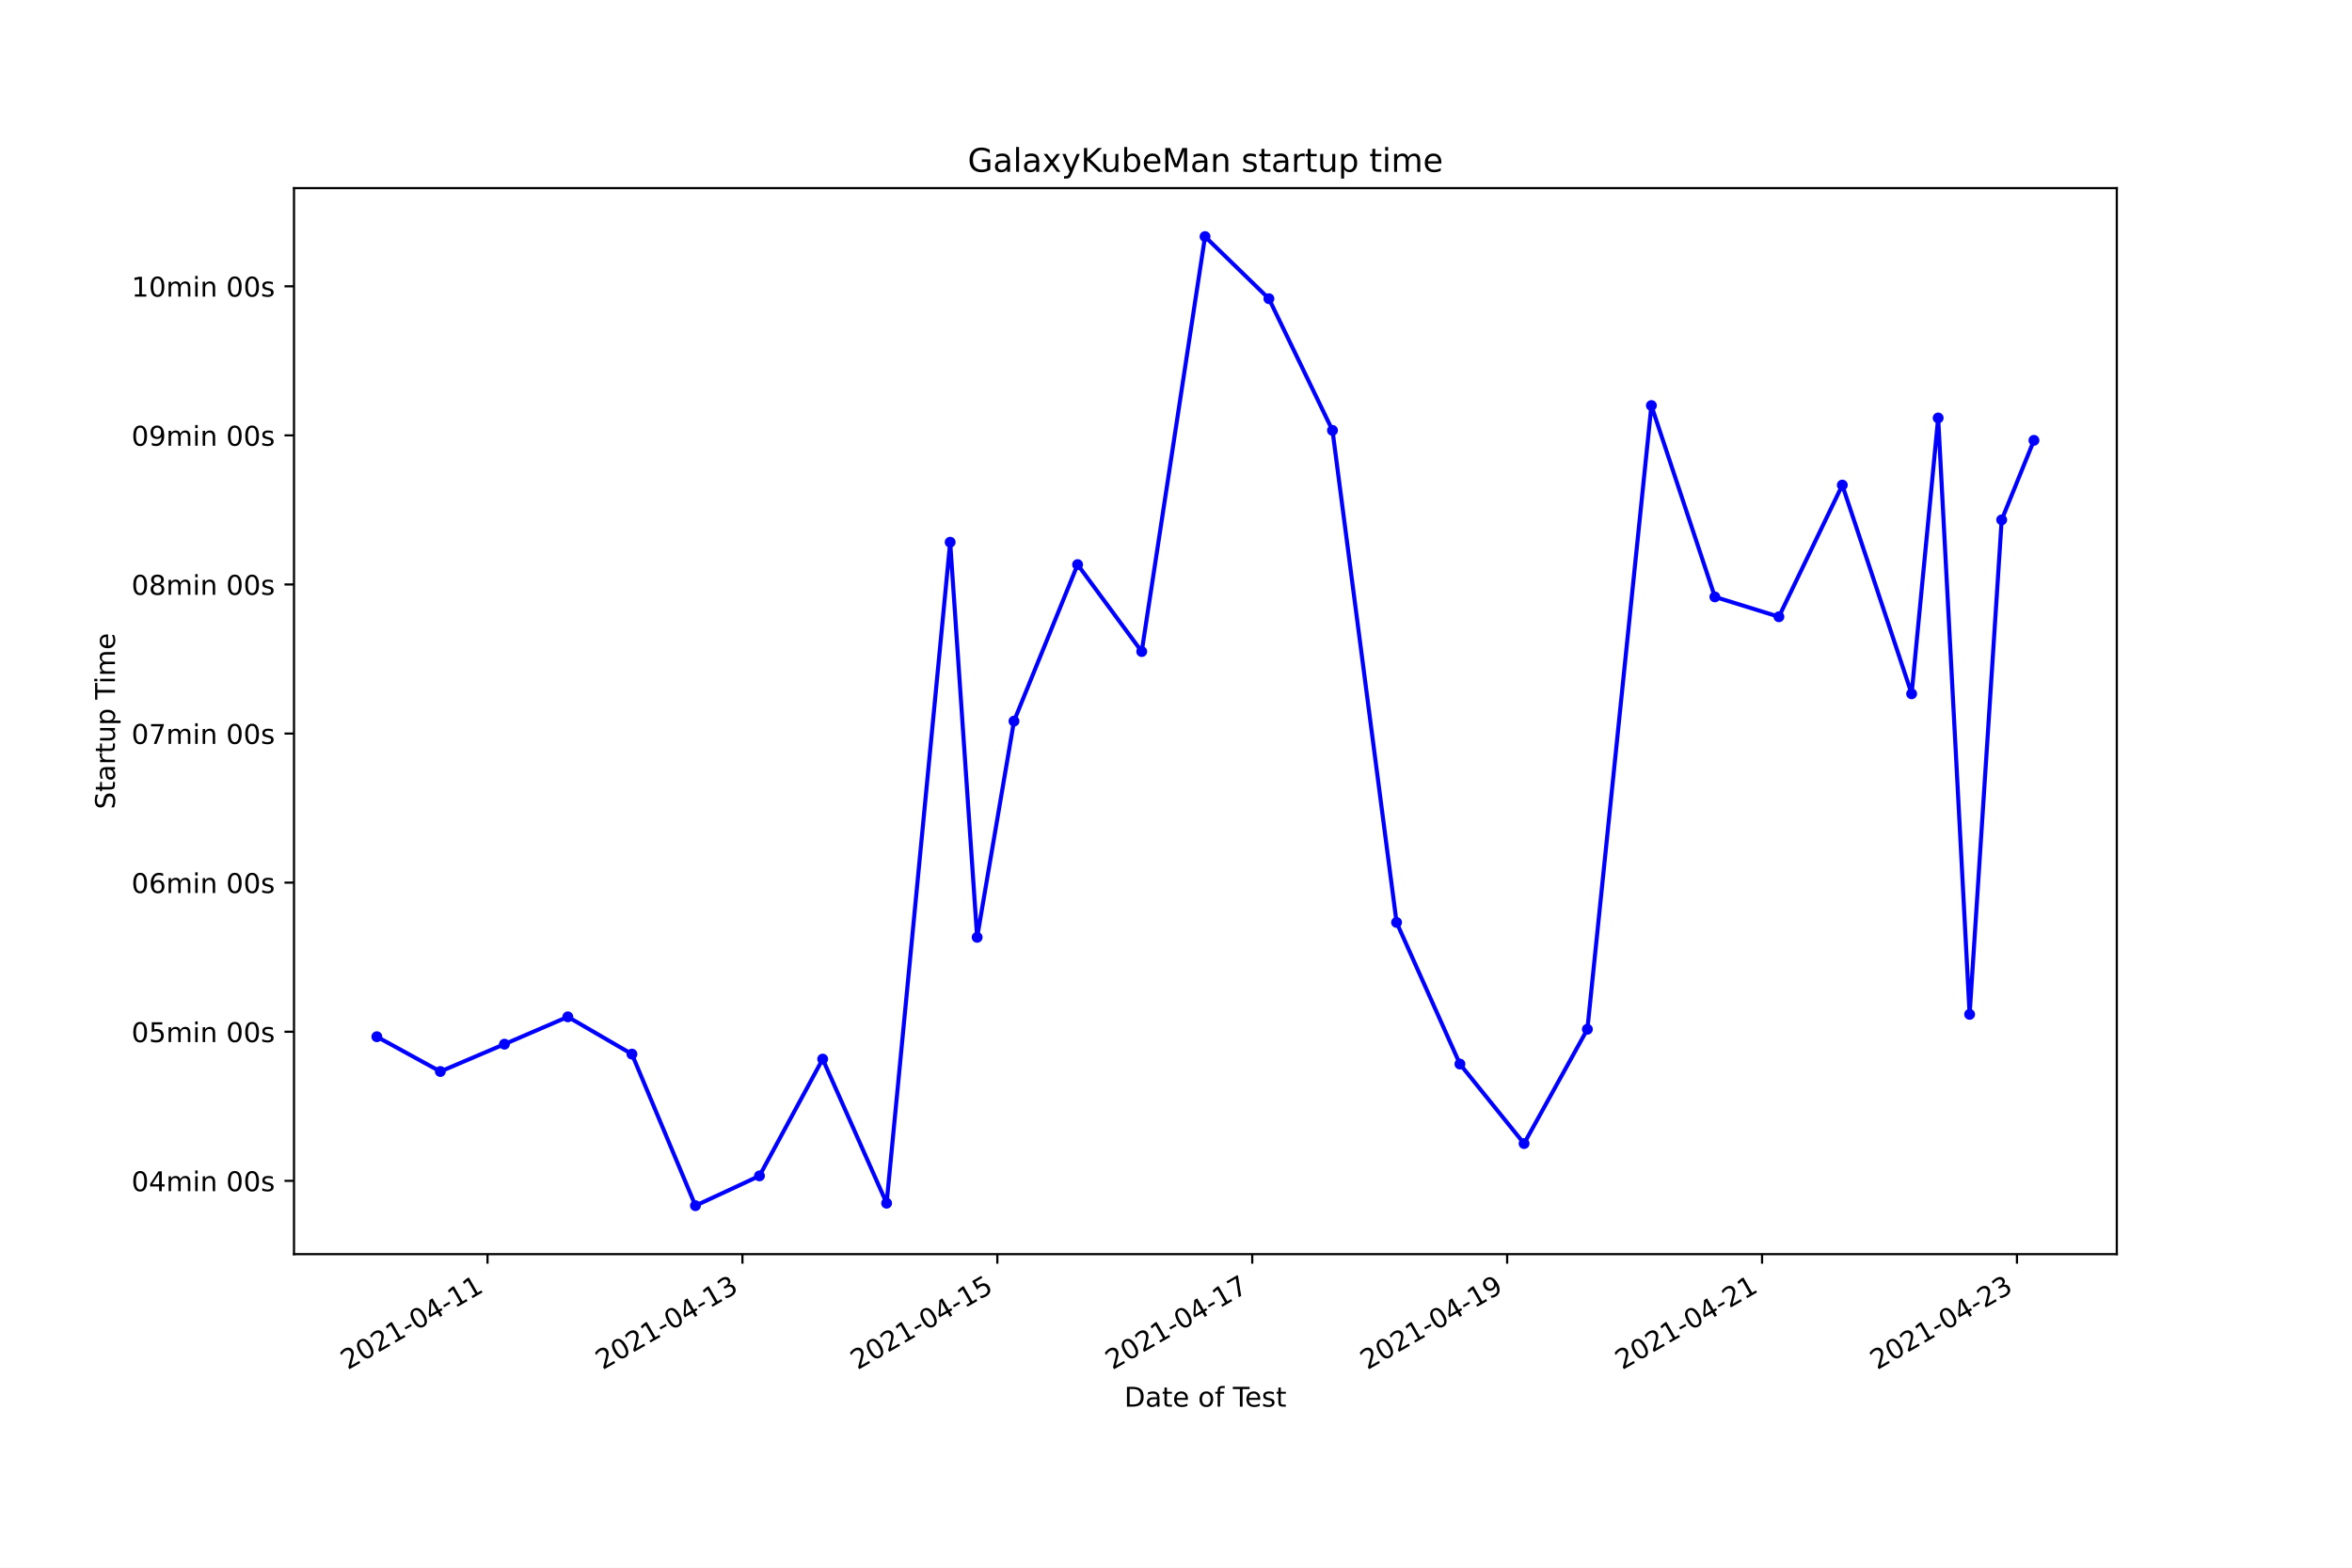
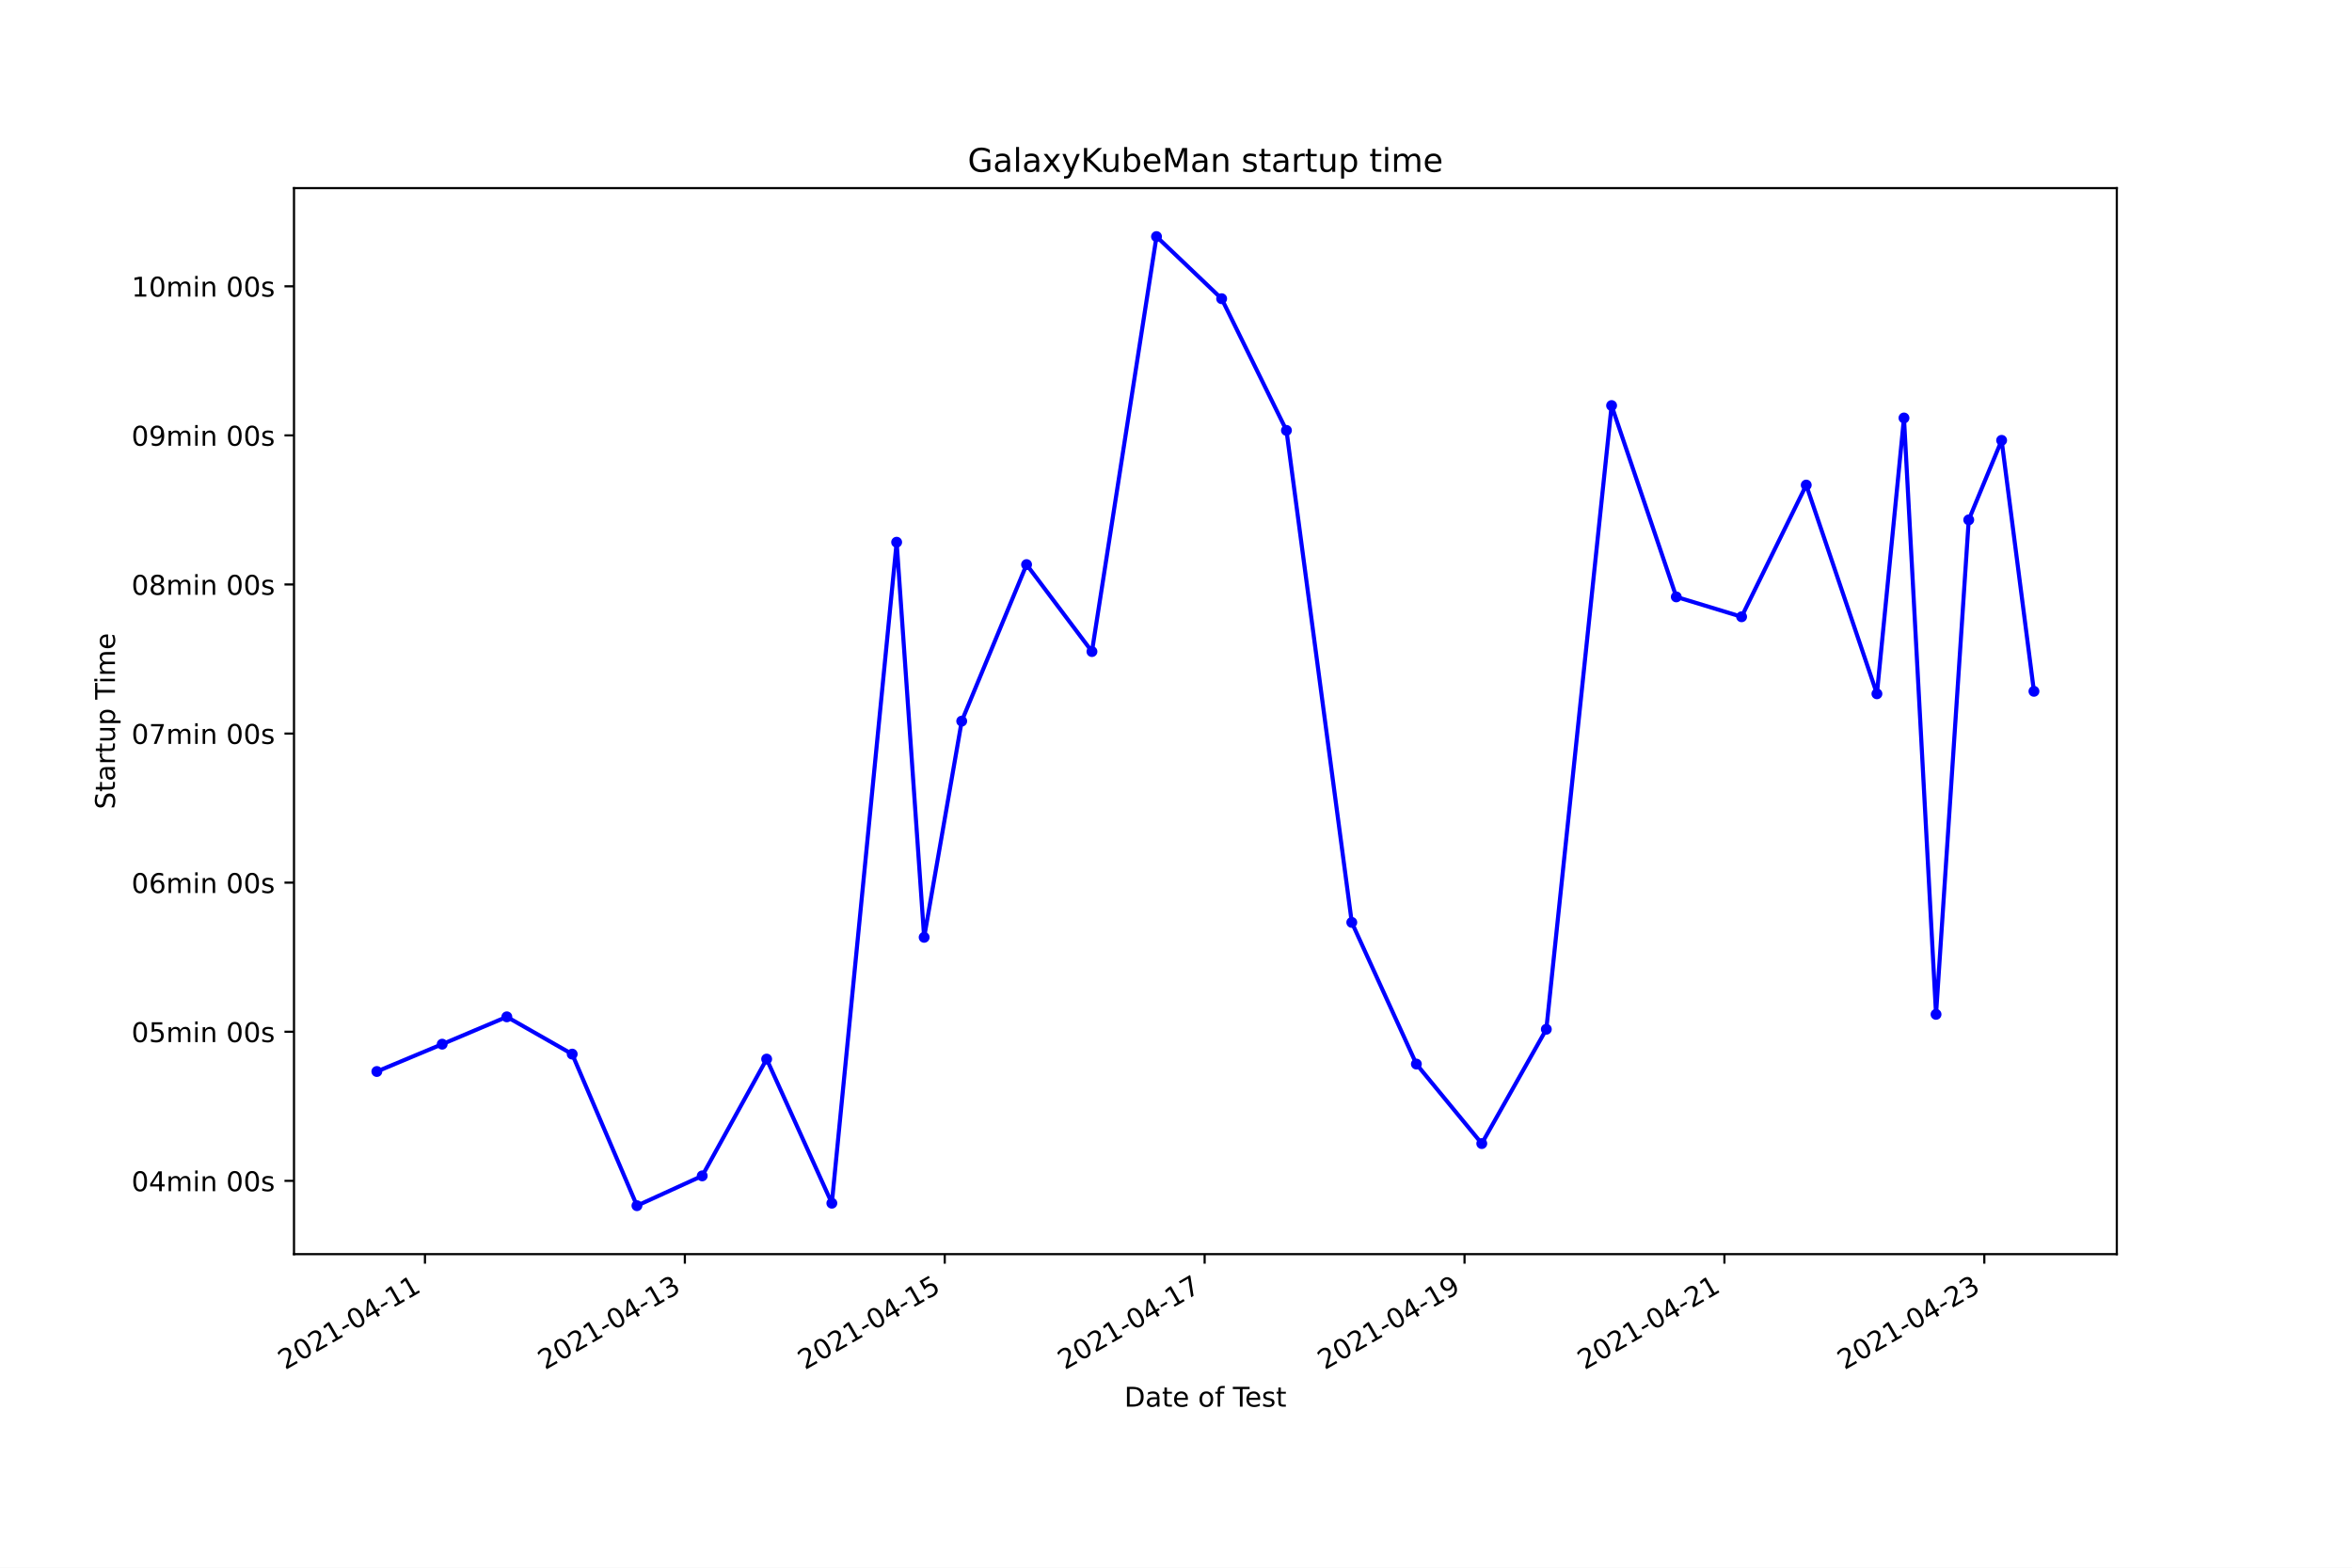
<svg xmlns="http://www.w3.org/2000/svg" xmlns:xlink="http://www.w3.org/1999/xlink" height="576pt" version="1.1" viewBox="0 0 864 576" width="864pt">
  <defs>
    <style type="text/css">*{stroke-linecap:butt;stroke-linejoin:round;}</style>
  </defs>
  <g id="figure_1">
    <g id="patch_1">
      <path d="M 0 576  L 864 576  L 864 0  L 0 0  z " style="fill:#ffffff;" />
    </g>
    <g id="axes_1">
      <g id="patch_2">
        <path d="M 108 460.8  L 777.6 460.8  L 777.6 69.12  L 108 69.12  z " style="fill:#ffffff;" />
      </g>
      <g id="matplotlib.axis_1">
        <g id="xtick_1">
          <g id="line2d_1">
            <defs>
-               <path d="M 0 0  L 0 3.5  " id="mebd49af2c1" style="stroke:#000000;stroke-width:0.8;" />
+               <path d="M 0 0  L 0 3.5  " id="m395b39f8c4" style="stroke:#000000;stroke-width:0.8;" />
            </defs>
            <g>
-               <use style="stroke:#000000;stroke-width:0.8;" x="179.093" xlink:href="#mebd49af2c1" y="460.8" />
+               <use style="stroke:#000000;stroke-width:0.8;" x="156.109" xlink:href="#m395b39f8c4" y="460.8" />
            </g>
          </g>
          <g id="text_1">
-             <g transform="translate(127.7234 503.4383)rotate(-30)scale(0.1 -0.1)">
+             <g transform="translate(104.74 503.4383)rotate(-30)scale(0.1 -0.1)">
              <defs>
                <path d="M 1228 531  L 3431 531  L 3431 0  L 469 0  L 469 531  Q 828 903 1448 1529  Q 2069 2156 2228 2338  Q 2531 2678 2651 2914  Q 2772 3150 2772 3378  Q 2772 3750 2511 3984  Q 2250 4219 1831 4219  Q 1534 4219 1204 4116  Q 875 4013 500 3803  L 500 4441  Q 881 4594 1212 4672  Q 1544 4750 1819 4750  Q 2544 4750 2975 4387  Q 3406 4025 3406 3419  Q 3406 3131 3298 2873  Q 3191 2616 2906 2266  Q 2828 2175 2409 1742  Q 1991 1309 1228 531  z " id="DejaVuSans-32" transform="scale(0.015625)" />
                <path d="M 2034 4250  Q 1547 4250 1301 3770  Q 1056 3291 1056 2328  Q 1056 1369 1301 889  Q 1547 409 2034 409  Q 2525 409 2770 889  Q 3016 1369 3016 2328  Q 3016 3291 2770 3770  Q 2525 4250 2034 4250  z M 2034 4750  Q 2819 4750 3233 4129  Q 3647 3509 3647 2328  Q 3647 1150 3233 529  Q 2819 -91 2034 -91  Q 1250 -91 836 529  Q 422 1150 422 2328  Q 422 3509 836 4129  Q 1250 4750 2034 4750  z " id="DejaVuSans-30" transform="scale(0.015625)" />
                <path d="M 794 531  L 1825 531  L 1825 4091  L 703 3866  L 703 4441  L 1819 4666  L 2450 4666  L 2450 531  L 3481 531  L 3481 0  L 794 0  L 794 531  z " id="DejaVuSans-31" transform="scale(0.015625)" />
                <path d="M 313 2009  L 1997 2009  L 1997 1497  L 313 1497  L 313 2009  z " id="DejaVuSans-2d" transform="scale(0.015625)" />
                <path d="M 2419 4116  L 825 1625  L 2419 1625  L 2419 4116  z M 2253 4666  L 3047 4666  L 3047 1625  L 3713 1625  L 3713 1100  L 3047 1100  L 3047 0  L 2419 0  L 2419 1100  L 313 1100  L 313 1709  L 2253 4666  z " id="DejaVuSans-34" transform="scale(0.015625)" />
              </defs>
              <use xlink:href="#DejaVuSans-32" />
              <use x="63.623" xlink:href="#DejaVuSans-30" />
              <use x="127.246" xlink:href="#DejaVuSans-32" />
              <use x="190.869" xlink:href="#DejaVuSans-31" />
              <use x="254.492" xlink:href="#DejaVuSans-2d" />
              <use x="290.576" xlink:href="#DejaVuSans-30" />
              <use x="354.199" xlink:href="#DejaVuSans-34" />
              <use x="417.822" xlink:href="#DejaVuSans-2d" />
              <use x="453.906" xlink:href="#DejaVuSans-31" />
              <use x="517.529" xlink:href="#DejaVuSans-31" />
            </g>
          </g>
        </g>
        <g id="xtick_2">
          <g id="line2d_2">
            <g>
-               <use style="stroke:#000000;stroke-width:0.8;" x="272.732" xlink:href="#mebd49af2c1" y="460.8" />
+               <use style="stroke:#000000;stroke-width:0.8;" x="251.58" xlink:href="#m395b39f8c4" y="460.8" />
            </g>
          </g>
          <g id="text_2">
-             <g transform="translate(221.3624 503.4383)rotate(-30)scale(0.1 -0.1)">
+             <g transform="translate(200.2104 503.4383)rotate(-30)scale(0.1 -0.1)">
              <defs>
                <path d="M 2597 2516  Q 3050 2419 3304 2112  Q 3559 1806 3559 1356  Q 3559 666 3084 287  Q 2609 -91 1734 -91  Q 1441 -91 1130 -33  Q 819 25 488 141  L 488 750  Q 750 597 1062 519  Q 1375 441 1716 441  Q 2309 441 2620 675  Q 2931 909 2931 1356  Q 2931 1769 2642 2001  Q 2353 2234 1838 2234  L 1294 2234  L 1294 2753  L 1863 2753  Q 2328 2753 2575 2939  Q 2822 3125 2822 3475  Q 2822 3834 2567 4026  Q 2313 4219 1838 4219  Q 1578 4219 1281 4162  Q 984 4106 628 3988  L 628 4550  Q 988 4650 1302 4700  Q 1616 4750 1894 4750  Q 2613 4750 3031 4423  Q 3450 4097 3450 3541  Q 3450 3153 3228 2886  Q 3006 2619 2597 2516  z " id="DejaVuSans-33" transform="scale(0.015625)" />
              </defs>
              <use xlink:href="#DejaVuSans-32" />
              <use x="63.623" xlink:href="#DejaVuSans-30" />
              <use x="127.246" xlink:href="#DejaVuSans-32" />
              <use x="190.869" xlink:href="#DejaVuSans-31" />
              <use x="254.492" xlink:href="#DejaVuSans-2d" />
              <use x="290.576" xlink:href="#DejaVuSans-30" />
              <use x="354.199" xlink:href="#DejaVuSans-34" />
              <use x="417.822" xlink:href="#DejaVuSans-2d" />
              <use x="453.906" xlink:href="#DejaVuSans-31" />
              <use x="517.529" xlink:href="#DejaVuSans-33" />
            </g>
          </g>
        </g>
        <g id="xtick_3">
          <g id="line2d_3">
            <g>
-               <use style="stroke:#000000;stroke-width:0.8;" x="366.371" xlink:href="#mebd49af2c1" y="460.8" />
+               <use style="stroke:#000000;stroke-width:0.8;" x="347.05" xlink:href="#m395b39f8c4" y="460.8" />
            </g>
          </g>
          <g id="text_3">
-             <g transform="translate(315.0013 503.4383)rotate(-30)scale(0.1 -0.1)">
+             <g transform="translate(295.6808 503.4383)rotate(-30)scale(0.1 -0.1)">
              <defs>
                <path d="M 691 4666  L 3169 4666  L 3169 4134  L 1269 4134  L 1269 2991  Q 1406 3038 1543 3061  Q 1681 3084 1819 3084  Q 2600 3084 3056 2656  Q 3513 2228 3513 1497  Q 3513 744 3044 326  Q 2575 -91 1722 -91  Q 1428 -91 1123 -41  Q 819 9 494 109  L 494 744  Q 775 591 1075 516  Q 1375 441 1709 441  Q 2250 441 2565 725  Q 2881 1009 2881 1497  Q 2881 1984 2565 2268  Q 2250 2553 1709 2553  Q 1456 2553 1204 2497  Q 953 2441 691 2322  L 691 4666  z " id="DejaVuSans-35" transform="scale(0.015625)" />
              </defs>
              <use xlink:href="#DejaVuSans-32" />
              <use x="63.623" xlink:href="#DejaVuSans-30" />
              <use x="127.246" xlink:href="#DejaVuSans-32" />
              <use x="190.869" xlink:href="#DejaVuSans-31" />
              <use x="254.492" xlink:href="#DejaVuSans-2d" />
              <use x="290.576" xlink:href="#DejaVuSans-30" />
              <use x="354.199" xlink:href="#DejaVuSans-34" />
              <use x="417.822" xlink:href="#DejaVuSans-2d" />
              <use x="453.906" xlink:href="#DejaVuSans-31" />
              <use x="517.529" xlink:href="#DejaVuSans-35" />
            </g>
          </g>
        </g>
        <g id="xtick_4">
          <g id="line2d_4">
            <g>
-               <use style="stroke:#000000;stroke-width:0.8;" x="460.01" xlink:href="#mebd49af2c1" y="460.8" />
+               <use style="stroke:#000000;stroke-width:0.8;" x="442.521" xlink:href="#m395b39f8c4" y="460.8" />
            </g>
          </g>
          <g id="text_4">
-             <g transform="translate(408.6402 503.4383)rotate(-30)scale(0.1 -0.1)">
+             <g transform="translate(391.1513 503.4383)rotate(-30)scale(0.1 -0.1)">
              <defs>
                <path d="M 525 4666  L 3525 4666  L 3525 4397  L 1831 0  L 1172 0  L 2766 4134  L 525 4134  L 525 4666  z " id="DejaVuSans-37" transform="scale(0.015625)" />
              </defs>
              <use xlink:href="#DejaVuSans-32" />
              <use x="63.623" xlink:href="#DejaVuSans-30" />
              <use x="127.246" xlink:href="#DejaVuSans-32" />
              <use x="190.869" xlink:href="#DejaVuSans-31" />
              <use x="254.492" xlink:href="#DejaVuSans-2d" />
              <use x="290.576" xlink:href="#DejaVuSans-30" />
              <use x="354.199" xlink:href="#DejaVuSans-34" />
              <use x="417.822" xlink:href="#DejaVuSans-2d" />
              <use x="453.906" xlink:href="#DejaVuSans-31" />
              <use x="517.529" xlink:href="#DejaVuSans-37" />
            </g>
          </g>
        </g>
        <g id="xtick_5">
          <g id="line2d_5">
            <g>
-               <use style="stroke:#000000;stroke-width:0.8;" x="553.649" xlink:href="#mebd49af2c1" y="460.8" />
+               <use style="stroke:#000000;stroke-width:0.8;" x="537.991" xlink:href="#m395b39f8c4" y="460.8" />
            </g>
          </g>
          <g id="text_5">
-             <g transform="translate(502.2792 503.4383)rotate(-30)scale(0.1 -0.1)">
+             <g transform="translate(486.6217 503.4383)rotate(-30)scale(0.1 -0.1)">
              <defs>
                <path d="M 703 97  L 703 672  Q 941 559 1184 500  Q 1428 441 1663 441  Q 2288 441 2617 861  Q 2947 1281 2994 2138  Q 2813 1869 2534 1725  Q 2256 1581 1919 1581  Q 1219 1581 811 2004  Q 403 2428 403 3163  Q 403 3881 828 4315  Q 1253 4750 1959 4750  Q 2769 4750 3195 4129  Q 3622 3509 3622 2328  Q 3622 1225 3098 567  Q 2575 -91 1691 -91  Q 1453 -91 1209 -44  Q 966 3 703 97  z M 1959 2075  Q 2384 2075 2632 2365  Q 2881 2656 2881 3163  Q 2881 3666 2632 3958  Q 2384 4250 1959 4250  Q 1534 4250 1286 3958  Q 1038 3666 1038 3163  Q 1038 2656 1286 2365  Q 1534 2075 1959 2075  z " id="DejaVuSans-39" transform="scale(0.015625)" />
              </defs>
              <use xlink:href="#DejaVuSans-32" />
              <use x="63.623" xlink:href="#DejaVuSans-30" />
              <use x="127.246" xlink:href="#DejaVuSans-32" />
              <use x="190.869" xlink:href="#DejaVuSans-31" />
              <use x="254.492" xlink:href="#DejaVuSans-2d" />
              <use x="290.576" xlink:href="#DejaVuSans-30" />
              <use x="354.199" xlink:href="#DejaVuSans-34" />
              <use x="417.822" xlink:href="#DejaVuSans-2d" />
              <use x="453.906" xlink:href="#DejaVuSans-31" />
              <use x="517.529" xlink:href="#DejaVuSans-39" />
            </g>
          </g>
        </g>
        <g id="xtick_6">
          <g id="line2d_6">
            <g>
-               <use style="stroke:#000000;stroke-width:0.8;" x="647.288" xlink:href="#mebd49af2c1" y="460.8" />
+               <use style="stroke:#000000;stroke-width:0.8;" x="633.462" xlink:href="#m395b39f8c4" y="460.8" />
            </g>
          </g>
          <g id="text_6">
-             <g transform="translate(595.9181 503.4383)rotate(-30)scale(0.1 -0.1)">
+             <g transform="translate(582.0921 503.4383)rotate(-30)scale(0.1 -0.1)">
              <use xlink:href="#DejaVuSans-32" />
              <use x="63.623" xlink:href="#DejaVuSans-30" />
              <use x="127.246" xlink:href="#DejaVuSans-32" />
              <use x="190.869" xlink:href="#DejaVuSans-31" />
              <use x="254.492" xlink:href="#DejaVuSans-2d" />
              <use x="290.576" xlink:href="#DejaVuSans-30" />
              <use x="354.199" xlink:href="#DejaVuSans-34" />
              <use x="417.822" xlink:href="#DejaVuSans-2d" />
              <use x="453.906" xlink:href="#DejaVuSans-32" />
              <use x="517.529" xlink:href="#DejaVuSans-31" />
            </g>
          </g>
        </g>
        <g id="xtick_7">
          <g id="line2d_7">
            <g>
-               <use style="stroke:#000000;stroke-width:0.8;" x="740.926" xlink:href="#mebd49af2c1" y="460.8" />
+               <use style="stroke:#000000;stroke-width:0.8;" x="728.932" xlink:href="#m395b39f8c4" y="460.8" />
            </g>
          </g>
          <g id="text_7">
-             <g transform="translate(689.557 503.4383)rotate(-30)scale(0.1 -0.1)">
+             <g transform="translate(677.5625 503.4383)rotate(-30)scale(0.1 -0.1)">
              <use xlink:href="#DejaVuSans-32" />
              <use x="63.623" xlink:href="#DejaVuSans-30" />
              <use x="127.246" xlink:href="#DejaVuSans-32" />
              <use x="190.869" xlink:href="#DejaVuSans-31" />
              <use x="254.492" xlink:href="#DejaVuSans-2d" />
              <use x="290.576" xlink:href="#DejaVuSans-30" />
              <use x="354.199" xlink:href="#DejaVuSans-34" />
              <use x="417.822" xlink:href="#DejaVuSans-2d" />
              <use x="453.906" xlink:href="#DejaVuSans-32" />
              <use x="517.529" xlink:href="#DejaVuSans-33" />
            </g>
          </g>
        </g>
        <g id="text_8">
          <g transform="translate(413.0063 516.8378)scale(0.1 -0.1)">
            <defs>
              <path d="M 1259 4147  L 1259 519  L 2022 519  Q 2988 519 3436 956  Q 3884 1394 3884 2338  Q 3884 3275 3436 3711  Q 2988 4147 2022 4147  L 1259 4147  z M 628 4666  L 1925 4666  Q 3281 4666 3915 4102  Q 4550 3538 4550 2338  Q 4550 1131 3912 565  Q 3275 0 1925 0  L 628 0  L 628 4666  z " id="DejaVuSans-44" transform="scale(0.015625)" />
              <path d="M 2194 1759  Q 1497 1759 1228 1600  Q 959 1441 959 1056  Q 959 750 1161 570  Q 1363 391 1709 391  Q 2188 391 2477 730  Q 2766 1069 2766 1631  L 2766 1759  L 2194 1759  z M 3341 1997  L 3341 0  L 2766 0  L 2766 531  Q 2569 213 2275 61  Q 1981 -91 1556 -91  Q 1019 -91 701 211  Q 384 513 384 1019  Q 384 1609 779 1909  Q 1175 2209 1959 2209  L 2766 2209  L 2766 2266  Q 2766 2663 2505 2880  Q 2244 3097 1772 3097  Q 1472 3097 1187 3025  Q 903 2953 641 2809  L 641 3341  Q 956 3463 1253 3523  Q 1550 3584 1831 3584  Q 2591 3584 2966 3190  Q 3341 2797 3341 1997  z " id="DejaVuSans-61" transform="scale(0.015625)" />
              <path d="M 1172 4494  L 1172 3500  L 2356 3500  L 2356 3053  L 1172 3053  L 1172 1153  Q 1172 725 1289 603  Q 1406 481 1766 481  L 2356 481  L 2356 0  L 1766 0  Q 1100 0 847 248  Q 594 497 594 1153  L 594 3053  L 172 3053  L 172 3500  L 594 3500  L 594 4494  L 1172 4494  z " id="DejaVuSans-74" transform="scale(0.015625)" />
              <path d="M 3597 1894  L 3597 1613  L 953 1613  Q 991 1019 1311 708  Q 1631 397 2203 397  Q 2534 397 2845 478  Q 3156 559 3463 722  L 3463 178  Q 3153 47 2828 -22  Q 2503 -91 2169 -91  Q 1331 -91 842 396  Q 353 884 353 1716  Q 353 2575 817 3079  Q 1281 3584 2069 3584  Q 2775 3584 3186 3129  Q 3597 2675 3597 1894  z M 3022 2063  Q 3016 2534 2758 2815  Q 2500 3097 2075 3097  Q 1594 3097 1305 2825  Q 1016 2553 972 2059  L 3022 2063  z " id="DejaVuSans-65" transform="scale(0.015625)" />
              <path id="DejaVuSans-20" transform="scale(0.015625)" />
              <path d="M 1959 3097  Q 1497 3097 1228 2736  Q 959 2375 959 1747  Q 959 1119 1226 758  Q 1494 397 1959 397  Q 2419 397 2687 759  Q 2956 1122 2956 1747  Q 2956 2369 2687 2733  Q 2419 3097 1959 3097  z M 1959 3584  Q 2709 3584 3137 3096  Q 3566 2609 3566 1747  Q 3566 888 3137 398  Q 2709 -91 1959 -91  Q 1206 -91 779 398  Q 353 888 353 1747  Q 353 2609 779 3096  Q 1206 3584 1959 3584  z " id="DejaVuSans-6f" transform="scale(0.015625)" />
              <path d="M 2375 4863  L 2375 4384  L 1825 4384  Q 1516 4384 1395 4259  Q 1275 4134 1275 3809  L 1275 3500  L 2222 3500  L 2222 3053  L 1275 3053  L 1275 0  L 697 0  L 697 3053  L 147 3053  L 147 3500  L 697 3500  L 697 3744  Q 697 4328 969 4595  Q 1241 4863 1831 4863  L 2375 4863  z " id="DejaVuSans-66" transform="scale(0.015625)" />
              <path d="M -19 4666  L 3928 4666  L 3928 4134  L 2272 4134  L 2272 0  L 1638 0  L 1638 4134  L -19 4134  L -19 4666  z " id="DejaVuSans-54" transform="scale(0.015625)" />
              <path d="M 2834 3397  L 2834 2853  Q 2591 2978 2328 3040  Q 2066 3103 1784 3103  Q 1356 3103 1142 2972  Q 928 2841 928 2578  Q 928 2378 1081 2264  Q 1234 2150 1697 2047  L 1894 2003  Q 2506 1872 2764 1633  Q 3022 1394 3022 966  Q 3022 478 2636 193  Q 2250 -91 1575 -91  Q 1294 -91 989 -36  Q 684 19 347 128  L 347 722  Q 666 556 975 473  Q 1284 391 1588 391  Q 1994 391 2212 530  Q 2431 669 2431 922  Q 2431 1156 2273 1281  Q 2116 1406 1581 1522  L 1381 1569  Q 847 1681 609 1914  Q 372 2147 372 2553  Q 372 3047 722 3315  Q 1072 3584 1716 3584  Q 2034 3584 2315 3537  Q 2597 3491 2834 3397  z " id="DejaVuSans-73" transform="scale(0.015625)" />
            </defs>
            <use xlink:href="#DejaVuSans-44" />
            <use x="77.002" xlink:href="#DejaVuSans-61" />
            <use x="138.281" xlink:href="#DejaVuSans-74" />
            <use x="177.49" xlink:href="#DejaVuSans-65" />
            <use x="239.014" xlink:href="#DejaVuSans-20" />
            <use x="270.801" xlink:href="#DejaVuSans-6f" />
            <use x="331.982" xlink:href="#DejaVuSans-66" />
            <use x="367.188" xlink:href="#DejaVuSans-20" />
            <use x="398.975" xlink:href="#DejaVuSans-54" />
            <use x="443.059" xlink:href="#DejaVuSans-65" />
            <use x="504.582" xlink:href="#DejaVuSans-73" />
            <use x="556.682" xlink:href="#DejaVuSans-74" />
          </g>
        </g>
      </g>
      <g id="matplotlib.axis_2">
        <g id="ytick_1">
          <g id="line2d_8">
            <defs>
-               <path d="M 0 0  L -3.5 0  " id="mfce6a4791c" style="stroke:#000000;stroke-width:0.8;" />
+               <path d="M 0 0  L -3.5 0  " id="md19a9c5e55" style="stroke:#000000;stroke-width:0.8;" />
            </defs>
            <g>
-               <use style="stroke:#000000;stroke-width:0.8;" x="108" xlink:href="#mfce6a4791c" y="433.866" />
+               <use style="stroke:#000000;stroke-width:0.8;" x="108" xlink:href="#md19a9c5e55" y="433.866" />
            </g>
          </g>
          <g id="text_9">
            <g transform="translate(48.30625 437.6655)scale(0.1 -0.1)">
              <defs>
                <path d="M 3328 2828  Q 3544 3216 3844 3400  Q 4144 3584 4550 3584  Q 5097 3584 5394 3201  Q 5691 2819 5691 2113  L 5691 0  L 5113 0  L 5113 2094  Q 5113 2597 4934 2840  Q 4756 3084 4391 3084  Q 3944 3084 3684 2787  Q 3425 2491 3425 1978  L 3425 0  L 2847 0  L 2847 2094  Q 2847 2600 2669 2842  Q 2491 3084 2119 3084  Q 1678 3084 1418 2786  Q 1159 2488 1159 1978  L 1159 0  L 581 0  L 581 3500  L 1159 3500  L 1159 2956  Q 1356 3278 1631 3431  Q 1906 3584 2284 3584  Q 2666 3584 2933 3390  Q 3200 3197 3328 2828  z " id="DejaVuSans-6d" transform="scale(0.015625)" />
                <path d="M 603 3500  L 1178 3500  L 1178 0  L 603 0  L 603 3500  z M 603 4863  L 1178 4863  L 1178 4134  L 603 4134  L 603 4863  z " id="DejaVuSans-69" transform="scale(0.015625)" />
                <path d="M 3513 2113  L 3513 0  L 2938 0  L 2938 2094  Q 2938 2591 2744 2837  Q 2550 3084 2163 3084  Q 1697 3084 1428 2787  Q 1159 2491 1159 1978  L 1159 0  L 581 0  L 581 3500  L 1159 3500  L 1159 2956  Q 1366 3272 1645 3428  Q 1925 3584 2291 3584  Q 2894 3584 3203 3211  Q 3513 2838 3513 2113  z " id="DejaVuSans-6e" transform="scale(0.015625)" />
              </defs>
              <use xlink:href="#DejaVuSans-30" />
              <use x="63.623" xlink:href="#DejaVuSans-34" />
              <use x="127.246" xlink:href="#DejaVuSans-6d" />
              <use x="224.658" xlink:href="#DejaVuSans-69" />
              <use x="252.441" xlink:href="#DejaVuSans-6e" />
              <use x="315.82" xlink:href="#DejaVuSans-20" />
              <use x="347.607" xlink:href="#DejaVuSans-30" />
              <use x="411.23" xlink:href="#DejaVuSans-30" />
              <use x="474.854" xlink:href="#DejaVuSans-73" />
            </g>
          </g>
        </g>
        <g id="ytick_2">
          <g id="line2d_9">
            <g>
-               <use style="stroke:#000000;stroke-width:0.8;" x="108" xlink:href="#mfce6a4791c" y="379.086" />
+               <use style="stroke:#000000;stroke-width:0.8;" x="108" xlink:href="#md19a9c5e55" y="379.086" />
            </g>
          </g>
          <g id="text_10">
            <g transform="translate(48.30625 382.8851)scale(0.1 -0.1)">
              <use xlink:href="#DejaVuSans-30" />
              <use x="63.623" xlink:href="#DejaVuSans-35" />
              <use x="127.246" xlink:href="#DejaVuSans-6d" />
              <use x="224.658" xlink:href="#DejaVuSans-69" />
              <use x="252.441" xlink:href="#DejaVuSans-6e" />
              <use x="315.82" xlink:href="#DejaVuSans-20" />
              <use x="347.607" xlink:href="#DejaVuSans-30" />
              <use x="411.23" xlink:href="#DejaVuSans-30" />
              <use x="474.854" xlink:href="#DejaVuSans-73" />
            </g>
          </g>
        </g>
        <g id="ytick_3">
          <g id="line2d_10">
            <g>
-               <use style="stroke:#000000;stroke-width:0.8;" x="108" xlink:href="#mfce6a4791c" y="324.305" />
+               <use style="stroke:#000000;stroke-width:0.8;" x="108" xlink:href="#md19a9c5e55" y="324.305" />
            </g>
          </g>
          <g id="text_11">
            <g transform="translate(48.30625 328.1047)scale(0.1 -0.1)">
              <defs>
                <path d="M 2113 2584  Q 1688 2584 1439 2293  Q 1191 2003 1191 1497  Q 1191 994 1439 701  Q 1688 409 2113 409  Q 2538 409 2786 701  Q 3034 994 3034 1497  Q 3034 2003 2786 2293  Q 2538 2584 2113 2584  z M 3366 4563  L 3366 3988  Q 3128 4100 2886 4159  Q 2644 4219 2406 4219  Q 1781 4219 1451 3797  Q 1122 3375 1075 2522  Q 1259 2794 1537 2939  Q 1816 3084 2150 3084  Q 2853 3084 3261 2657  Q 3669 2231 3669 1497  Q 3669 778 3244 343  Q 2819 -91 2113 -91  Q 1303 -91 875 529  Q 447 1150 447 2328  Q 447 3434 972 4092  Q 1497 4750 2381 4750  Q 2619 4750 2861 4703  Q 3103 4656 3366 4563  z " id="DejaVuSans-36" transform="scale(0.015625)" />
              </defs>
              <use xlink:href="#DejaVuSans-30" />
              <use x="63.623" xlink:href="#DejaVuSans-36" />
              <use x="127.246" xlink:href="#DejaVuSans-6d" />
              <use x="224.658" xlink:href="#DejaVuSans-69" />
              <use x="252.441" xlink:href="#DejaVuSans-6e" />
              <use x="315.82" xlink:href="#DejaVuSans-20" />
              <use x="347.607" xlink:href="#DejaVuSans-30" />
              <use x="411.23" xlink:href="#DejaVuSans-30" />
              <use x="474.854" xlink:href="#DejaVuSans-73" />
            </g>
          </g>
        </g>
        <g id="ytick_4">
          <g id="line2d_11">
            <g>
-               <use style="stroke:#000000;stroke-width:0.8;" x="108" xlink:href="#mfce6a4791c" y="269.525" />
+               <use style="stroke:#000000;stroke-width:0.8;" x="108" xlink:href="#md19a9c5e55" y="269.525" />
            </g>
          </g>
          <g id="text_12">
            <g transform="translate(48.30625 273.3243)scale(0.1 -0.1)">
              <use xlink:href="#DejaVuSans-30" />
              <use x="63.623" xlink:href="#DejaVuSans-37" />
              <use x="127.246" xlink:href="#DejaVuSans-6d" />
              <use x="224.658" xlink:href="#DejaVuSans-69" />
              <use x="252.441" xlink:href="#DejaVuSans-6e" />
              <use x="315.82" xlink:href="#DejaVuSans-20" />
              <use x="347.607" xlink:href="#DejaVuSans-30" />
              <use x="411.23" xlink:href="#DejaVuSans-30" />
              <use x="474.854" xlink:href="#DejaVuSans-73" />
            </g>
          </g>
        </g>
        <g id="ytick_5">
          <g id="line2d_12">
            <g>
-               <use style="stroke:#000000;stroke-width:0.8;" x="108" xlink:href="#mfce6a4791c" y="214.745" />
+               <use style="stroke:#000000;stroke-width:0.8;" x="108" xlink:href="#md19a9c5e55" y="214.745" />
            </g>
          </g>
          <g id="text_13">
            <g transform="translate(48.30625 218.5438)scale(0.1 -0.1)">
              <defs>
                <path d="M 2034 2216  Q 1584 2216 1326 1975  Q 1069 1734 1069 1313  Q 1069 891 1326 650  Q 1584 409 2034 409  Q 2484 409 2743 651  Q 3003 894 3003 1313  Q 3003 1734 2745 1975  Q 2488 2216 2034 2216  z M 1403 2484  Q 997 2584 770 2862  Q 544 3141 544 3541  Q 544 4100 942 4425  Q 1341 4750 2034 4750  Q 2731 4750 3128 4425  Q 3525 4100 3525 3541  Q 3525 3141 3298 2862  Q 3072 2584 2669 2484  Q 3125 2378 3379 2068  Q 3634 1759 3634 1313  Q 3634 634 3220 271  Q 2806 -91 2034 -91  Q 1263 -91 848 271  Q 434 634 434 1313  Q 434 1759 690 2068  Q 947 2378 1403 2484  z M 1172 3481  Q 1172 3119 1398 2916  Q 1625 2713 2034 2713  Q 2441 2713 2670 2916  Q 2900 3119 2900 3481  Q 2900 3844 2670 4047  Q 2441 4250 2034 4250  Q 1625 4250 1398 4047  Q 1172 3844 1172 3481  z " id="DejaVuSans-38" transform="scale(0.015625)" />
              </defs>
              <use xlink:href="#DejaVuSans-30" />
              <use x="63.623" xlink:href="#DejaVuSans-38" />
              <use x="127.246" xlink:href="#DejaVuSans-6d" />
              <use x="224.658" xlink:href="#DejaVuSans-69" />
              <use x="252.441" xlink:href="#DejaVuSans-6e" />
              <use x="315.82" xlink:href="#DejaVuSans-20" />
              <use x="347.607" xlink:href="#DejaVuSans-30" />
              <use x="411.23" xlink:href="#DejaVuSans-30" />
              <use x="474.854" xlink:href="#DejaVuSans-73" />
            </g>
          </g>
        </g>
        <g id="ytick_6">
          <g id="line2d_13">
            <g>
-               <use style="stroke:#000000;stroke-width:0.8;" x="108" xlink:href="#mfce6a4791c" y="159.964" />
+               <use style="stroke:#000000;stroke-width:0.8;" x="108" xlink:href="#md19a9c5e55" y="159.964" />
            </g>
          </g>
          <g id="text_14">
            <g transform="translate(48.30625 163.7634)scale(0.1 -0.1)">
              <use xlink:href="#DejaVuSans-30" />
              <use x="63.623" xlink:href="#DejaVuSans-39" />
              <use x="127.246" xlink:href="#DejaVuSans-6d" />
              <use x="224.658" xlink:href="#DejaVuSans-69" />
              <use x="252.441" xlink:href="#DejaVuSans-6e" />
              <use x="315.82" xlink:href="#DejaVuSans-20" />
              <use x="347.607" xlink:href="#DejaVuSans-30" />
              <use x="411.23" xlink:href="#DejaVuSans-30" />
              <use x="474.854" xlink:href="#DejaVuSans-73" />
            </g>
          </g>
        </g>
        <g id="ytick_7">
          <g id="line2d_14">
            <g>
-               <use style="stroke:#000000;stroke-width:0.8;" x="108" xlink:href="#mfce6a4791c" y="105.184" />
+               <use style="stroke:#000000;stroke-width:0.8;" x="108" xlink:href="#md19a9c5e55" y="105.184" />
            </g>
          </g>
          <g id="text_15">
            <g transform="translate(48.30625 108.983)scale(0.1 -0.1)">
              <use xlink:href="#DejaVuSans-31" />
              <use x="63.623" xlink:href="#DejaVuSans-30" />
              <use x="127.246" xlink:href="#DejaVuSans-6d" />
              <use x="224.658" xlink:href="#DejaVuSans-69" />
              <use x="252.441" xlink:href="#DejaVuSans-6e" />
              <use x="315.82" xlink:href="#DejaVuSans-20" />
              <use x="347.607" xlink:href="#DejaVuSans-30" />
              <use x="411.23" xlink:href="#DejaVuSans-30" />
              <use x="474.854" xlink:href="#DejaVuSans-73" />
            </g>
          </g>
        </g>
        <g id="text_16">
          <g transform="translate(42.22656 297.3397)rotate(-90)scale(0.1 -0.1)">
            <defs>
              <path d="M 3425 4513  L 3425 3897  Q 3066 4069 2747 4153  Q 2428 4238 2131 4238  Q 1616 4238 1336 4038  Q 1056 3838 1056 3469  Q 1056 3159 1242 3001  Q 1428 2844 1947 2747  L 2328 2669  Q 3034 2534 3370 2195  Q 3706 1856 3706 1288  Q 3706 609 3251 259  Q 2797 -91 1919 -91  Q 1588 -91 1214 -16  Q 841 59 441 206  L 441 856  Q 825 641 1194 531  Q 1563 422 1919 422  Q 2459 422 2753 634  Q 3047 847 3047 1241  Q 3047 1584 2836 1778  Q 2625 1972 2144 2069  L 1759 2144  Q 1053 2284 737 2584  Q 422 2884 422 3419  Q 422 4038 858 4394  Q 1294 4750 2059 4750  Q 2388 4750 2728 4690  Q 3069 4631 3425 4513  z " id="DejaVuSans-53" transform="scale(0.015625)" />
              <path d="M 2631 2963  Q 2534 3019 2420 3045  Q 2306 3072 2169 3072  Q 1681 3072 1420 2755  Q 1159 2438 1159 1844  L 1159 0  L 581 0  L 581 3500  L 1159 3500  L 1159 2956  Q 1341 3275 1631 3429  Q 1922 3584 2338 3584  Q 2397 3584 2469 3576  Q 2541 3569 2628 3553  L 2631 2963  z " id="DejaVuSans-72" transform="scale(0.015625)" />
              <path d="M 544 1381  L 544 3500  L 1119 3500  L 1119 1403  Q 1119 906 1312 657  Q 1506 409 1894 409  Q 2359 409 2629 706  Q 2900 1003 2900 1516  L 2900 3500  L 3475 3500  L 3475 0  L 2900 0  L 2900 538  Q 2691 219 2414 64  Q 2138 -91 1772 -91  Q 1169 -91 856 284  Q 544 659 544 1381  z M 1991 3584  L 1991 3584  z " id="DejaVuSans-75" transform="scale(0.015625)" />
              <path d="M 1159 525  L 1159 -1331  L 581 -1331  L 581 3500  L 1159 3500  L 1159 2969  Q 1341 3281 1617 3432  Q 1894 3584 2278 3584  Q 2916 3584 3314 3078  Q 3713 2572 3713 1747  Q 3713 922 3314 415  Q 2916 -91 2278 -91  Q 1894 -91 1617 61  Q 1341 213 1159 525  z M 3116 1747  Q 3116 2381 2855 2742  Q 2594 3103 2138 3103  Q 1681 3103 1420 2742  Q 1159 2381 1159 1747  Q 1159 1113 1420 752  Q 1681 391 2138 391  Q 2594 391 2855 752  Q 3116 1113 3116 1747  z " id="DejaVuSans-70" transform="scale(0.015625)" />
            </defs>
            <use xlink:href="#DejaVuSans-53" />
            <use x="63.477" xlink:href="#DejaVuSans-74" />
            <use x="102.686" xlink:href="#DejaVuSans-61" />
            <use x="163.965" xlink:href="#DejaVuSans-72" />
            <use x="205.078" xlink:href="#DejaVuSans-74" />
            <use x="244.287" xlink:href="#DejaVuSans-75" />
            <use x="307.666" xlink:href="#DejaVuSans-70" />
            <use x="371.143" xlink:href="#DejaVuSans-20" />
            <use x="402.93" xlink:href="#DejaVuSans-54" />
            <use x="460.889" xlink:href="#DejaVuSans-69" />
            <use x="488.672" xlink:href="#DejaVuSans-6d" />
            <use x="586.084" xlink:href="#DejaVuSans-65" />
          </g>
        </g>
      </g>
      <g id="line2d_15">
-         <path clip-path="url(#pa4782ee065)" d="M 747.164 161.79  L 735.317 191.006  L 723.535 372.695  L 711.98 153.573  L 702.234 254.917  L 676.767 178.224  L 653.473 226.614  L 629.948 219.31  L 606.638 149.008  L 583.121 378.173  L 559.862 420.171  L 536.298 390.955  L 513.026 338.914  L 489.485 158.138  L 466.135 109.749  L 442.668 86.924  L 419.407 239.396  L 395.852 207.441  L 372.484 264.96  L 358.95 344.392  L 349.043 199.223  L 325.695 442.083  L 302.207 389.129  L 278.988 432.04  L 255.469 442.996  L 232.141 387.303  L 208.59 373.608  L 185.3 383.651  L 161.759 393.694  L 138.436 380.912  " style="fill:none;stroke:#0000ff;stroke-linecap:square;stroke-width:1.5;" />
+         <path clip-path="url(#pdc541dc341)" d="M 747.164 254.004  L 735.291 161.79  L 723.213 191.006  L 711.2 372.695  L 699.42 153.573  L 689.483 254.917  L 663.518 178.224  L 639.768 226.614  L 615.783 219.31  L 592.016 149.008  L 568.04 378.173  L 544.327 420.171  L 520.301 390.955  L 496.574 338.914  L 472.573 158.138  L 448.766 109.749  L 424.839 86.924  L 401.124 239.396  L 377.108 207.441  L 353.283 264.96  L 339.484 344.392  L 329.383 199.223  L 305.579 442.083  L 281.632 389.129  L 257.958 432.04  L 233.98 442.996  L 210.195 387.303  L 186.184 373.608  L 162.438 383.651  L 138.436 393.694  " style="fill:none;stroke:#0000ff;stroke-linecap:square;stroke-width:1.5;" />
        <defs>
-           <path d="M 0 1.5  C 0.398 1.5 0.779 1.342 1.061 1.061  C 1.342 0.779 1.5 0.398 1.5 0  C 1.5 -0.398 1.342 -0.779 1.061 -1.061  C 0.779 -1.342 0.398 -1.5 0 -1.5  C -0.398 -1.5 -0.779 -1.342 -1.061 -1.061  C -1.342 -0.779 -1.5 -0.398 -1.5 0  C -1.5 0.398 -1.342 0.779 -1.061 1.061  C -0.779 1.342 -0.398 1.5 0 1.5  z " id="m22c18da31a" style="stroke:#0000ff;" />
+           <path d="M 0 1.5  C 0.398 1.5 0.779 1.342 1.061 1.061  C 1.342 0.779 1.5 0.398 1.5 0  C 1.5 -0.398 1.342 -0.779 1.061 -1.061  C 0.779 -1.342 0.398 -1.5 0 -1.5  C -0.398 -1.5 -0.779 -1.342 -1.061 -1.061  C -1.342 -0.779 -1.5 -0.398 -1.5 0  C -1.5 0.398 -1.342 0.779 -1.061 1.061  C -0.779 1.342 -0.398 1.5 0 1.5  z " id="m8f0e7c6a79" style="stroke:#0000ff;" />
        </defs>
-         <g clip-path="url(#pa4782ee065)">
-           <use style="fill:#0000ff;stroke:#0000ff;" x="747.164" xlink:href="#m22c18da31a" y="161.79" />
-           <use style="fill:#0000ff;stroke:#0000ff;" x="735.317" xlink:href="#m22c18da31a" y="191.006" />
-           <use style="fill:#0000ff;stroke:#0000ff;" x="723.535" xlink:href="#m22c18da31a" y="372.695" />
-           <use style="fill:#0000ff;stroke:#0000ff;" x="711.98" xlink:href="#m22c18da31a" y="153.573" />
-           <use style="fill:#0000ff;stroke:#0000ff;" x="702.234" xlink:href="#m22c18da31a" y="254.917" />
-           <use style="fill:#0000ff;stroke:#0000ff;" x="676.767" xlink:href="#m22c18da31a" y="178.224" />
-           <use style="fill:#0000ff;stroke:#0000ff;" x="653.473" xlink:href="#m22c18da31a" y="226.614" />
-           <use style="fill:#0000ff;stroke:#0000ff;" x="629.948" xlink:href="#m22c18da31a" y="219.31" />
-           <use style="fill:#0000ff;stroke:#0000ff;" x="606.638" xlink:href="#m22c18da31a" y="149.008" />
-           <use style="fill:#0000ff;stroke:#0000ff;" x="583.121" xlink:href="#m22c18da31a" y="378.173" />
-           <use style="fill:#0000ff;stroke:#0000ff;" x="559.862" xlink:href="#m22c18da31a" y="420.171" />
-           <use style="fill:#0000ff;stroke:#0000ff;" x="536.298" xlink:href="#m22c18da31a" y="390.955" />
-           <use style="fill:#0000ff;stroke:#0000ff;" x="513.026" xlink:href="#m22c18da31a" y="338.914" />
-           <use style="fill:#0000ff;stroke:#0000ff;" x="489.485" xlink:href="#m22c18da31a" y="158.138" />
-           <use style="fill:#0000ff;stroke:#0000ff;" x="466.135" xlink:href="#m22c18da31a" y="109.749" />
-           <use style="fill:#0000ff;stroke:#0000ff;" x="442.668" xlink:href="#m22c18da31a" y="86.924" />
-           <use style="fill:#0000ff;stroke:#0000ff;" x="419.407" xlink:href="#m22c18da31a" y="239.396" />
-           <use style="fill:#0000ff;stroke:#0000ff;" x="395.852" xlink:href="#m22c18da31a" y="207.441" />
-           <use style="fill:#0000ff;stroke:#0000ff;" x="372.484" xlink:href="#m22c18da31a" y="264.96" />
-           <use style="fill:#0000ff;stroke:#0000ff;" x="358.95" xlink:href="#m22c18da31a" y="344.392" />
-           <use style="fill:#0000ff;stroke:#0000ff;" x="349.043" xlink:href="#m22c18da31a" y="199.223" />
-           <use style="fill:#0000ff;stroke:#0000ff;" x="325.695" xlink:href="#m22c18da31a" y="442.083" />
-           <use style="fill:#0000ff;stroke:#0000ff;" x="302.207" xlink:href="#m22c18da31a" y="389.129" />
-           <use style="fill:#0000ff;stroke:#0000ff;" x="278.988" xlink:href="#m22c18da31a" y="432.04" />
-           <use style="fill:#0000ff;stroke:#0000ff;" x="255.469" xlink:href="#m22c18da31a" y="442.996" />
-           <use style="fill:#0000ff;stroke:#0000ff;" x="232.141" xlink:href="#m22c18da31a" y="387.303" />
-           <use style="fill:#0000ff;stroke:#0000ff;" x="208.59" xlink:href="#m22c18da31a" y="373.608" />
-           <use style="fill:#0000ff;stroke:#0000ff;" x="185.3" xlink:href="#m22c18da31a" y="383.651" />
-           <use style="fill:#0000ff;stroke:#0000ff;" x="161.759" xlink:href="#m22c18da31a" y="393.694" />
-           <use style="fill:#0000ff;stroke:#0000ff;" x="138.436" xlink:href="#m22c18da31a" y="380.912" />
+         <g clip-path="url(#pdc541dc341)">
+           <use style="fill:#0000ff;stroke:#0000ff;" x="747.164" xlink:href="#m8f0e7c6a79" y="254.004" />
+           <use style="fill:#0000ff;stroke:#0000ff;" x="735.291" xlink:href="#m8f0e7c6a79" y="161.79" />
+           <use style="fill:#0000ff;stroke:#0000ff;" x="723.213" xlink:href="#m8f0e7c6a79" y="191.006" />
+           <use style="fill:#0000ff;stroke:#0000ff;" x="711.2" xlink:href="#m8f0e7c6a79" y="372.695" />
+           <use style="fill:#0000ff;stroke:#0000ff;" x="699.42" xlink:href="#m8f0e7c6a79" y="153.573" />
+           <use style="fill:#0000ff;stroke:#0000ff;" x="689.483" xlink:href="#m8f0e7c6a79" y="254.917" />
+           <use style="fill:#0000ff;stroke:#0000ff;" x="663.518" xlink:href="#m8f0e7c6a79" y="178.224" />
+           <use style="fill:#0000ff;stroke:#0000ff;" x="639.768" xlink:href="#m8f0e7c6a79" y="226.614" />
+           <use style="fill:#0000ff;stroke:#0000ff;" x="615.783" xlink:href="#m8f0e7c6a79" y="219.31" />
+           <use style="fill:#0000ff;stroke:#0000ff;" x="592.016" xlink:href="#m8f0e7c6a79" y="149.008" />
+           <use style="fill:#0000ff;stroke:#0000ff;" x="568.04" xlink:href="#m8f0e7c6a79" y="378.173" />
+           <use style="fill:#0000ff;stroke:#0000ff;" x="544.327" xlink:href="#m8f0e7c6a79" y="420.171" />
+           <use style="fill:#0000ff;stroke:#0000ff;" x="520.301" xlink:href="#m8f0e7c6a79" y="390.955" />
+           <use style="fill:#0000ff;stroke:#0000ff;" x="496.574" xlink:href="#m8f0e7c6a79" y="338.914" />
+           <use style="fill:#0000ff;stroke:#0000ff;" x="472.573" xlink:href="#m8f0e7c6a79" y="158.138" />
+           <use style="fill:#0000ff;stroke:#0000ff;" x="448.766" xlink:href="#m8f0e7c6a79" y="109.749" />
+           <use style="fill:#0000ff;stroke:#0000ff;" x="424.839" xlink:href="#m8f0e7c6a79" y="86.924" />
+           <use style="fill:#0000ff;stroke:#0000ff;" x="401.124" xlink:href="#m8f0e7c6a79" y="239.396" />
+           <use style="fill:#0000ff;stroke:#0000ff;" x="377.108" xlink:href="#m8f0e7c6a79" y="207.441" />
+           <use style="fill:#0000ff;stroke:#0000ff;" x="353.283" xlink:href="#m8f0e7c6a79" y="264.96" />
+           <use style="fill:#0000ff;stroke:#0000ff;" x="339.484" xlink:href="#m8f0e7c6a79" y="344.392" />
+           <use style="fill:#0000ff;stroke:#0000ff;" x="329.383" xlink:href="#m8f0e7c6a79" y="199.223" />
+           <use style="fill:#0000ff;stroke:#0000ff;" x="305.579" xlink:href="#m8f0e7c6a79" y="442.083" />
+           <use style="fill:#0000ff;stroke:#0000ff;" x="281.632" xlink:href="#m8f0e7c6a79" y="389.129" />
+           <use style="fill:#0000ff;stroke:#0000ff;" x="257.958" xlink:href="#m8f0e7c6a79" y="432.04" />
+           <use style="fill:#0000ff;stroke:#0000ff;" x="233.98" xlink:href="#m8f0e7c6a79" y="442.996" />
+           <use style="fill:#0000ff;stroke:#0000ff;" x="210.195" xlink:href="#m8f0e7c6a79" y="387.303" />
+           <use style="fill:#0000ff;stroke:#0000ff;" x="186.184" xlink:href="#m8f0e7c6a79" y="373.608" />
+           <use style="fill:#0000ff;stroke:#0000ff;" x="162.438" xlink:href="#m8f0e7c6a79" y="383.651" />
+           <use style="fill:#0000ff;stroke:#0000ff;" x="138.436" xlink:href="#m8f0e7c6a79" y="393.694" />
        </g>
      </g>
      <g id="patch_3">
        <path d="M 108 460.8  L 108 69.12  " style="fill:none;stroke:#000000;stroke-linecap:square;stroke-linejoin:miter;stroke-width:0.8;" />
      </g>
      <g id="patch_4">
        <path d="M 777.6 460.8  L 777.6 69.12  " style="fill:none;stroke:#000000;stroke-linecap:square;stroke-linejoin:miter;stroke-width:0.8;" />
      </g>
      <g id="patch_5">
        <path d="M 108 460.8  L 777.6 460.8  " style="fill:none;stroke:#000000;stroke-linecap:square;stroke-linejoin:miter;stroke-width:0.8;" />
      </g>
      <g id="patch_6">
        <path d="M 108 69.12  L 777.6 69.12  " style="fill:none;stroke:#000000;stroke-linecap:square;stroke-linejoin:miter;stroke-width:0.8;" />
      </g>
      <g id="text_17">
        <g transform="translate(355.4794 63.12)scale(0.12 -0.12)">
          <defs>
            <path d="M 3809 666  L 3809 1919  L 2778 1919  L 2778 2438  L 4434 2438  L 4434 434  Q 4069 175 3628 42  Q 3188 -91 2688 -91  Q 1594 -91 976 548  Q 359 1188 359 2328  Q 359 3472 976 4111  Q 1594 4750 2688 4750  Q 3144 4750 3555 4637  Q 3966 4525 4313 4306  L 4313 3634  Q 3963 3931 3569 4081  Q 3175 4231 2741 4231  Q 1884 4231 1454 3753  Q 1025 3275 1025 2328  Q 1025 1384 1454 906  Q 1884 428 2741 428  Q 3075 428 3337 486  Q 3600 544 3809 666  z " id="DejaVuSans-47" transform="scale(0.015625)" />
            <path d="M 603 4863  L 1178 4863  L 1178 0  L 603 0  L 603 4863  z " id="DejaVuSans-6c" transform="scale(0.015625)" />
            <path d="M 3513 3500  L 2247 1797  L 3578 0  L 2900 0  L 1881 1375  L 863 0  L 184 0  L 1544 1831  L 300 3500  L 978 3500  L 1906 2253  L 2834 3500  L 3513 3500  z " id="DejaVuSans-78" transform="scale(0.015625)" />
            <path d="M 2059 -325  Q 1816 -950 1584 -1140  Q 1353 -1331 966 -1331  L 506 -1331  L 506 -850  L 844 -850  Q 1081 -850 1212 -737  Q 1344 -625 1503 -206  L 1606 56  L 191 3500  L 800 3500  L 1894 763  L 2988 3500  L 3597 3500  L 2059 -325  z " id="DejaVuSans-79" transform="scale(0.015625)" />
            <path d="M 628 4666  L 1259 4666  L 1259 2694  L 3353 4666  L 4166 4666  L 1850 2491  L 4331 0  L 3500 0  L 1259 2247  L 1259 0  L 628 0  L 628 4666  z " id="DejaVuSans-4b" transform="scale(0.015625)" />
            <path d="M 3116 1747  Q 3116 2381 2855 2742  Q 2594 3103 2138 3103  Q 1681 3103 1420 2742  Q 1159 2381 1159 1747  Q 1159 1113 1420 752  Q 1681 391 2138 391  Q 2594 391 2855 752  Q 3116 1113 3116 1747  z M 1159 2969  Q 1341 3281 1617 3432  Q 1894 3584 2278 3584  Q 2916 3584 3314 3078  Q 3713 2572 3713 1747  Q 3713 922 3314 415  Q 2916 -91 2278 -91  Q 1894 -91 1617 61  Q 1341 213 1159 525  L 1159 0  L 581 0  L 581 4863  L 1159 4863  L 1159 2969  z " id="DejaVuSans-62" transform="scale(0.015625)" />
            <path d="M 628 4666  L 1569 4666  L 2759 1491  L 3956 4666  L 4897 4666  L 4897 0  L 4281 0  L 4281 4097  L 3078 897  L 2444 897  L 1241 4097  L 1241 0  L 628 0  L 628 4666  z " id="DejaVuSans-4d" transform="scale(0.015625)" />
          </defs>
          <use xlink:href="#DejaVuSans-47" />
          <use x="77.49" xlink:href="#DejaVuSans-61" />
          <use x="138.77" xlink:href="#DejaVuSans-6c" />
          <use x="166.553" xlink:href="#DejaVuSans-61" />
          <use x="227.832" xlink:href="#DejaVuSans-78" />
          <use x="287.012" xlink:href="#DejaVuSans-79" />
          <use x="346.191" xlink:href="#DejaVuSans-4b" />
          <use x="406.768" xlink:href="#DejaVuSans-75" />
          <use x="470.146" xlink:href="#DejaVuSans-62" />
          <use x="533.623" xlink:href="#DejaVuSans-65" />
          <use x="595.146" xlink:href="#DejaVuSans-4d" />
          <use x="681.426" xlink:href="#DejaVuSans-61" />
          <use x="742.705" xlink:href="#DejaVuSans-6e" />
          <use x="806.084" xlink:href="#DejaVuSans-20" />
          <use x="837.871" xlink:href="#DejaVuSans-73" />
          <use x="889.971" xlink:href="#DejaVuSans-74" />
          <use x="929.18" xlink:href="#DejaVuSans-61" />
          <use x="990.459" xlink:href="#DejaVuSans-72" />
          <use x="1031.572" xlink:href="#DejaVuSans-74" />
          <use x="1070.781" xlink:href="#DejaVuSans-75" />
          <use x="1134.16" xlink:href="#DejaVuSans-70" />
          <use x="1197.637" xlink:href="#DejaVuSans-20" />
          <use x="1229.424" xlink:href="#DejaVuSans-74" />
          <use x="1268.633" xlink:href="#DejaVuSans-69" />
          <use x="1296.416" xlink:href="#DejaVuSans-6d" />
          <use x="1393.828" xlink:href="#DejaVuSans-65" />
        </g>
      </g>
    </g>
  </g>
  <defs>
-     <clipPath id="pa4782ee065">
+     <clipPath id="pdc541dc341">
      <rect height="391.68" width="669.6" x="108" y="69.12" />
    </clipPath>
  </defs>
</svg>
